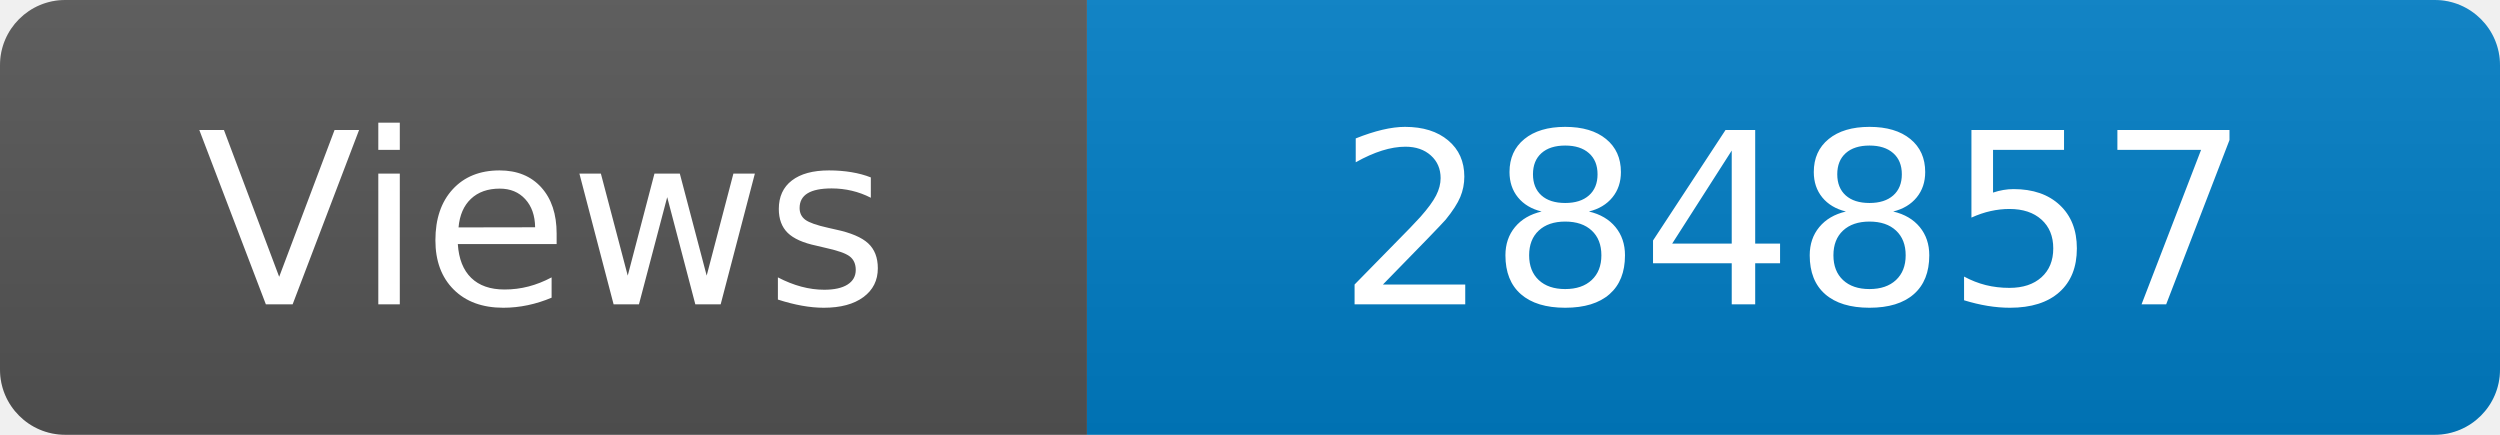
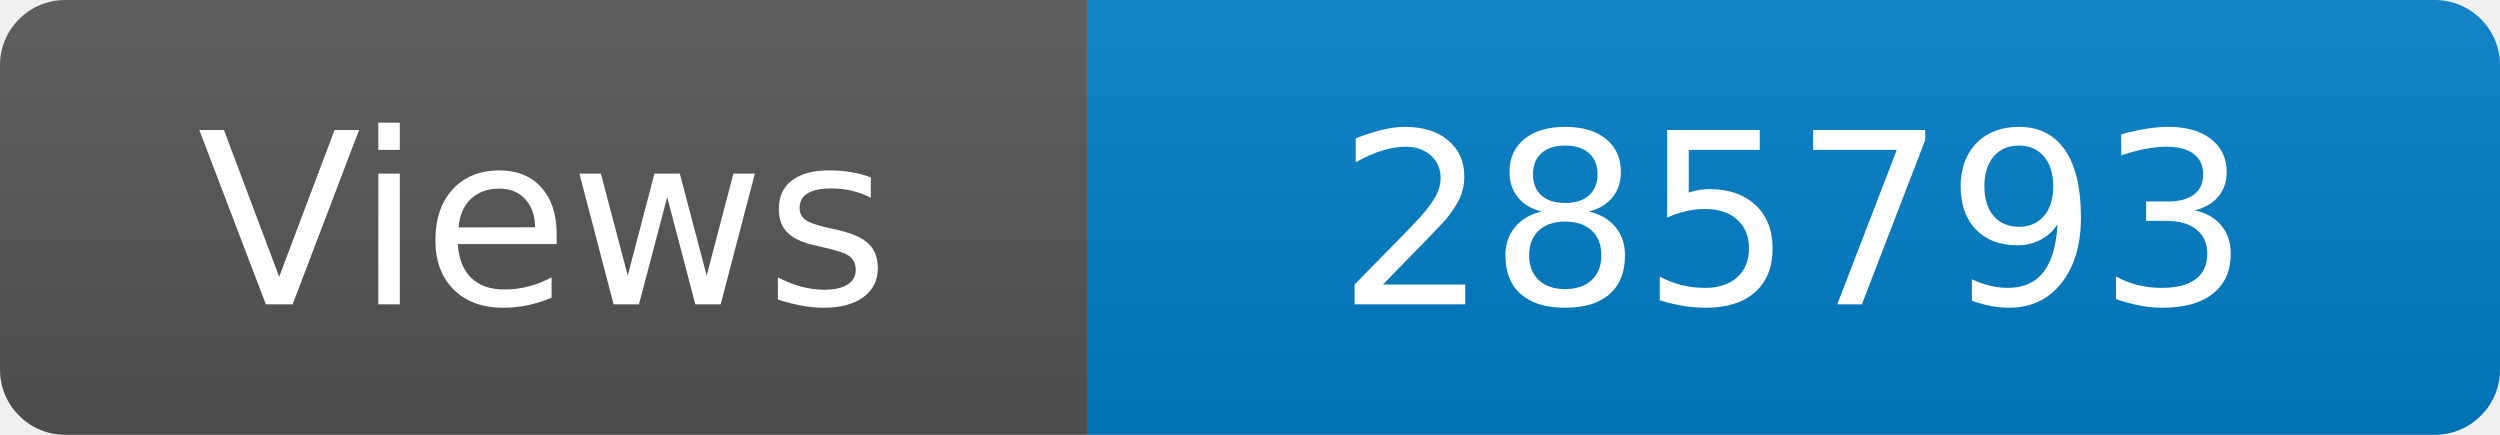
<svg xmlns="http://www.w3.org/2000/svg" width="115" height="20" role="img" aria-label="Maintained?: yes">
  <linearGradient id="s" x2="0" y2="100%">
    <stop offset="0" stop-color="#bbb" stop-opacity=".1" />
    <stop offset="1" stop-opacity=".1" />
  </linearGradient>
  <clipPath id="r">
    <rect width="115" height="20" rx="3" fill="#fff" />
  </clipPath>
  <g clip-path="url(#r)">
    <rect width="50" height="20" fill="#555" />
    <rect x="50" width="160" height="20" fill="#007ec6" />
    <rect width="115" height="20" fill="url(#s)" />
  </g>
  <g fill="#fff" text-anchor="middle" font-family="Verdana,Geneva,DejaVu Sans,sans-serif" font-size="110">
    <text x="250" y="140" transform="scale(.1)" fill="#fff">Views</text>
-     <text x="825" y="140" transform="scale(.1)" fill="#fff">284857</text>
+     <text x="825" y="140" transform="scale(.1)" fill="#fff">285793</text>
  </g>
</svg>
